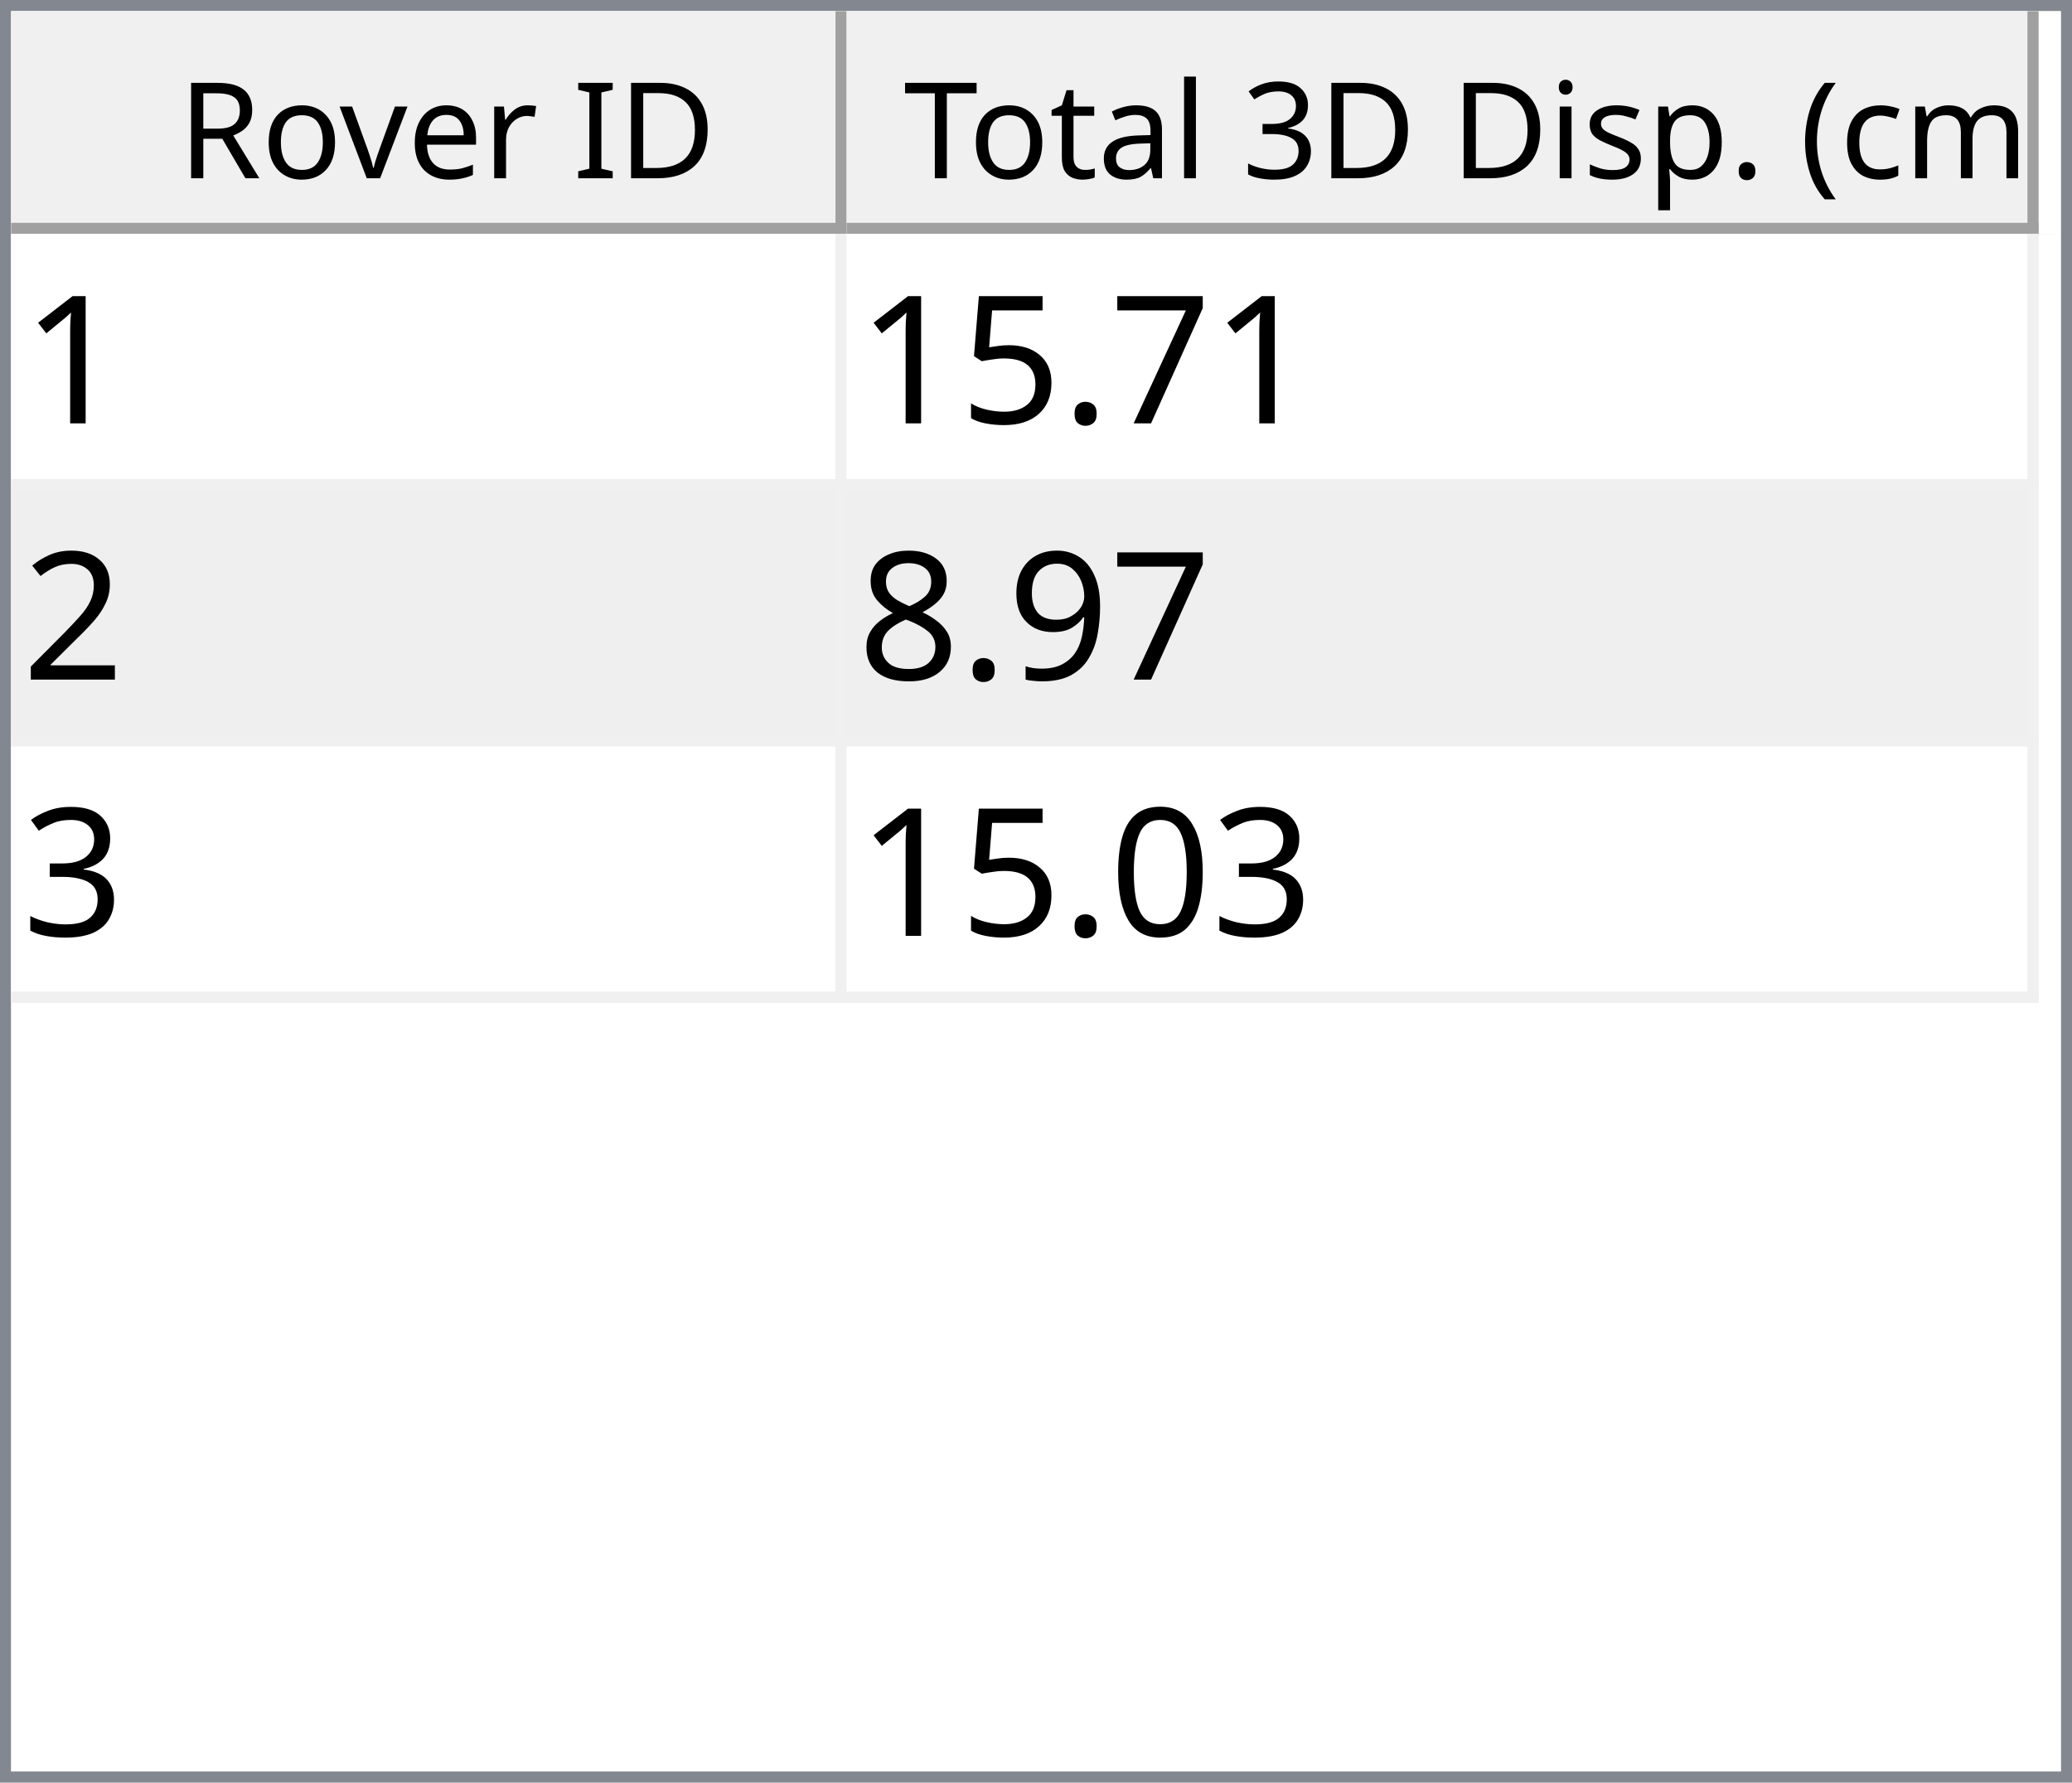
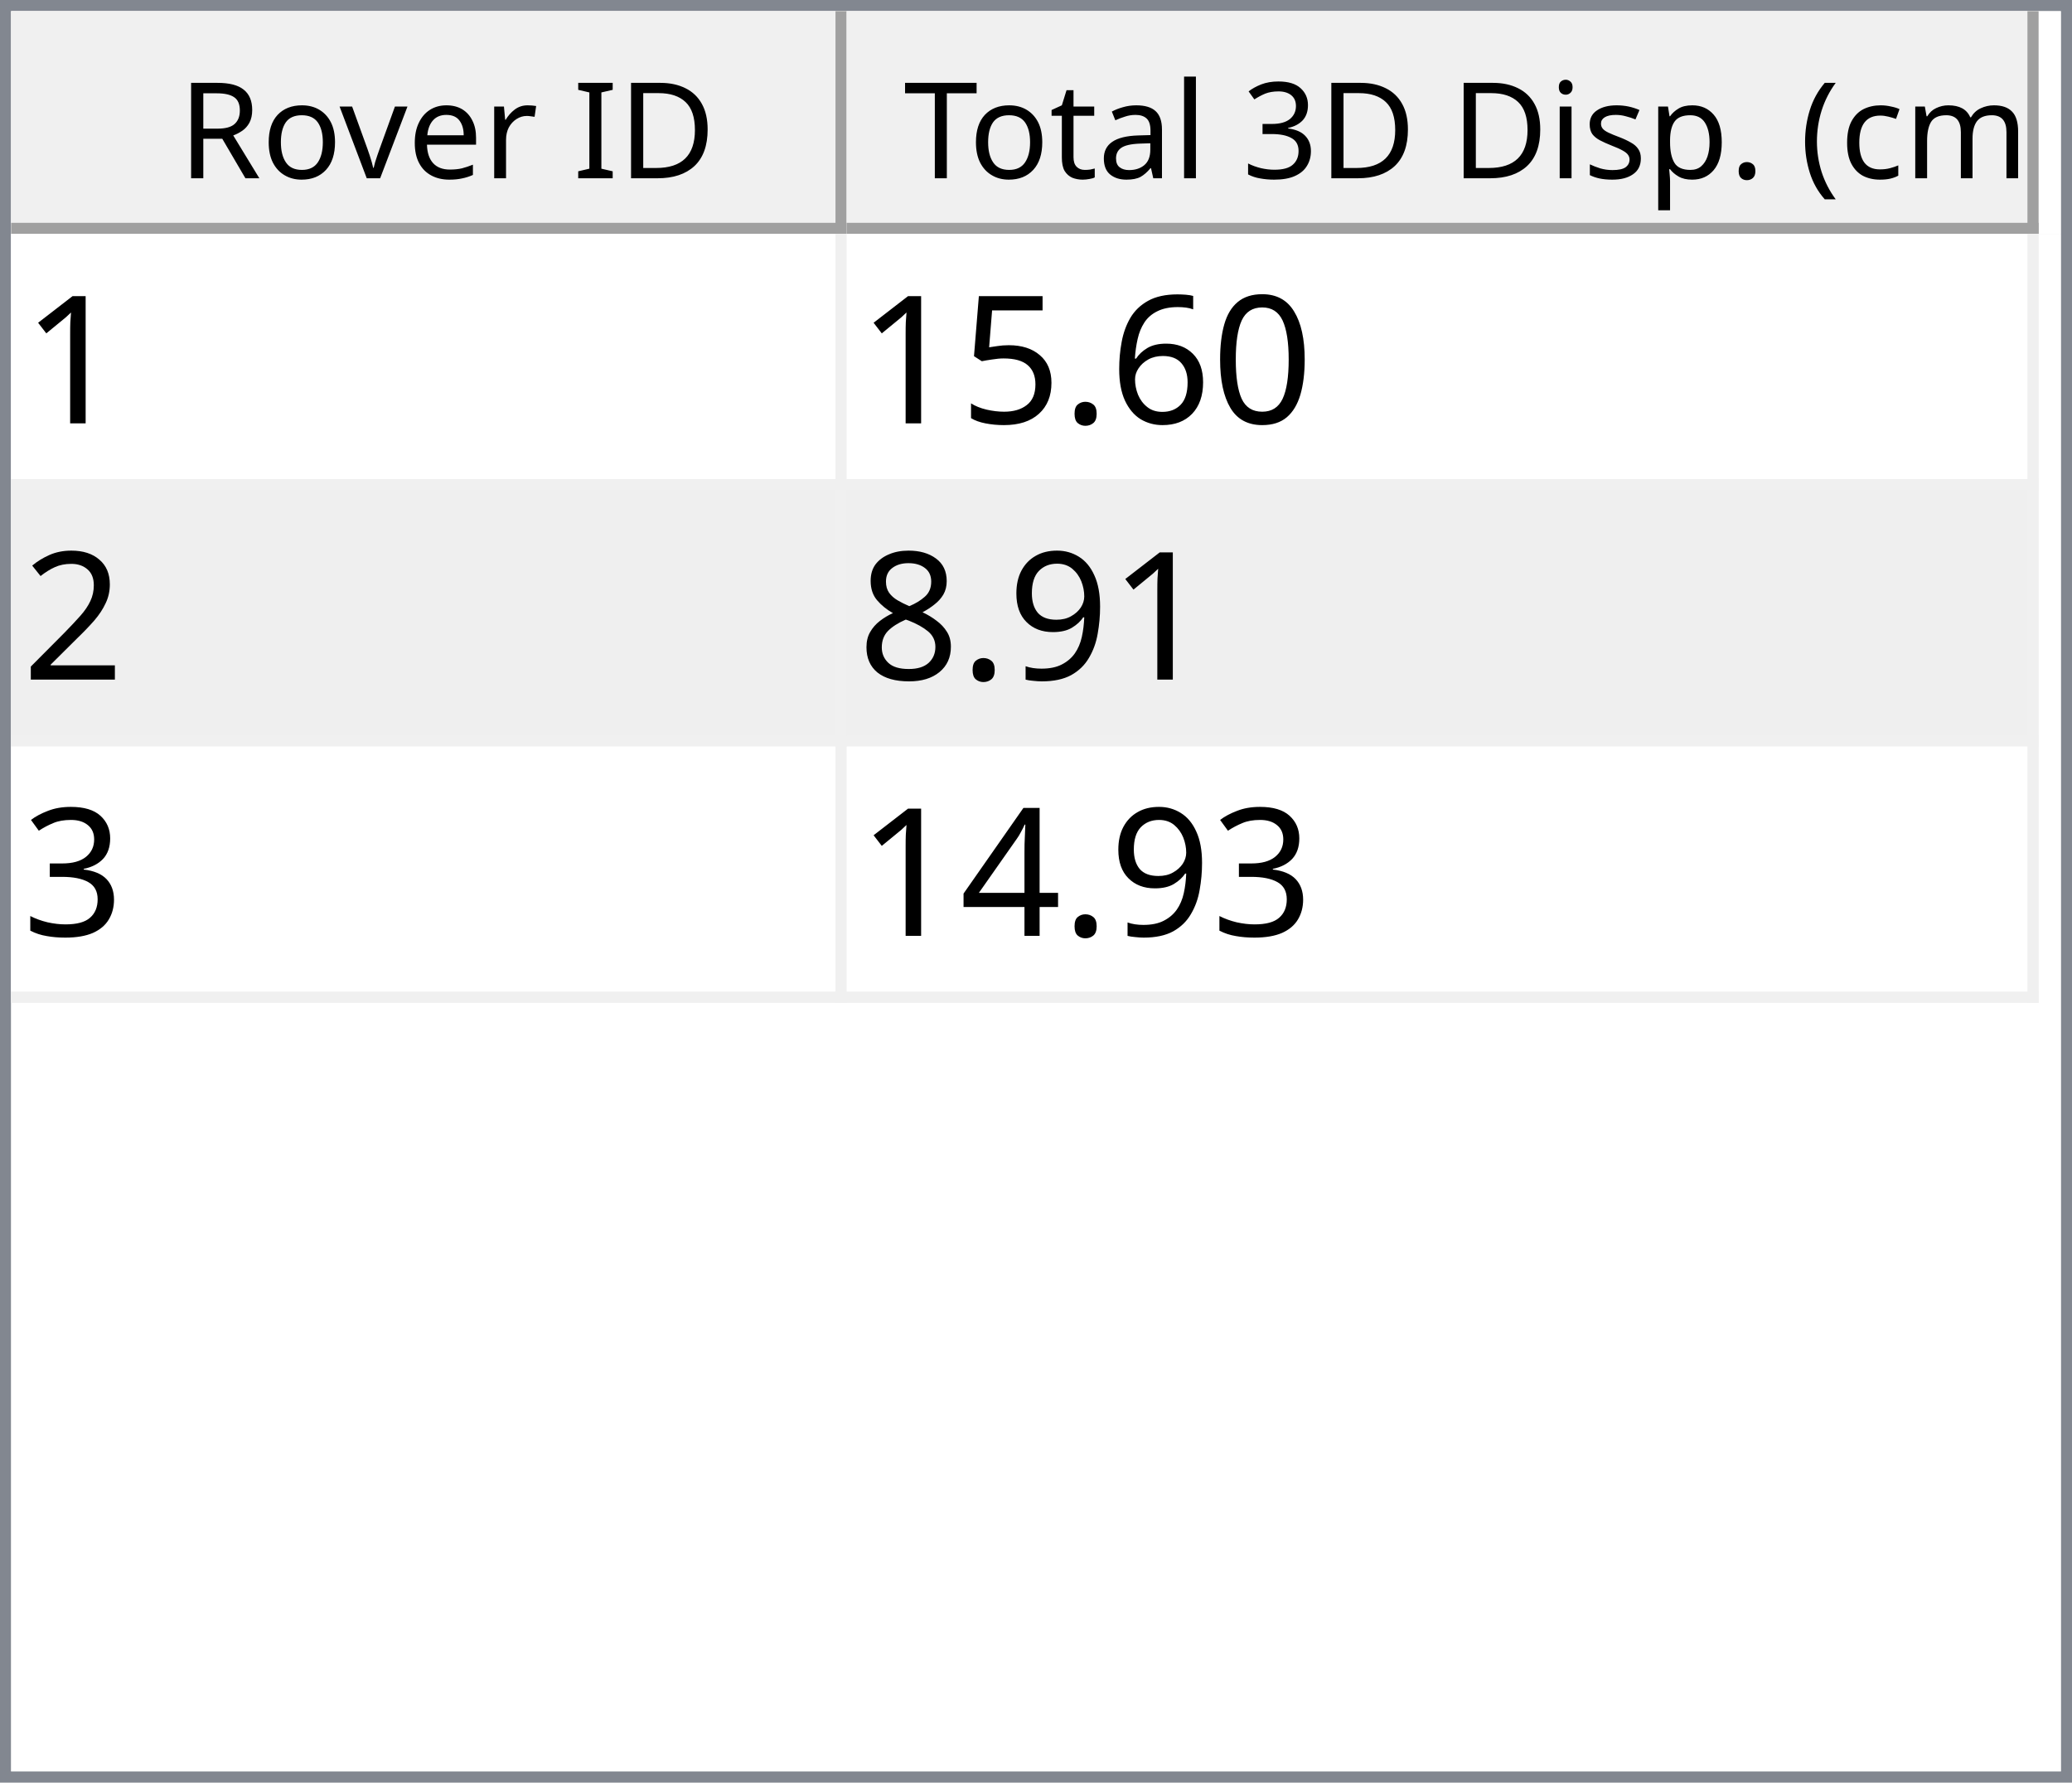
<svg xmlns="http://www.w3.org/2000/svg" style="fill-opacity:1; color-rendering:auto; color-interpolation:auto; text-rendering:auto; stroke:black; stroke-linecap:square; stroke-miterlimit:10; shape-rendering:auto; stroke-opacity:1; fill:black; stroke-dasharray:none; font-weight:normal; stroke-width:1; font-family:'Dialog'; font-style:normal; stroke-linejoin:miter; font-size:12px; stroke-dashoffset:0; image-rendering:auto;" width="186" height="160">
  <defs id="genericDefs" />
  <g>
    <defs id="defs1">
      <clipPath clipPathUnits="userSpaceOnUse" id="clipPath1">
        <path d="M0 0 L186 0 L186 160 L0 160 L0 0 Z" />
      </clipPath>
      <clipPath clipPathUnits="userSpaceOnUse" id="clipPath2">
        <path d="M0 0 L0 160 L186 160 L186 0 Z" />
      </clipPath>
      <clipPath clipPathUnits="userSpaceOnUse" id="clipPath3">
        <path d="M0 0 L0 20 L184 20 L184 0 Z" />
      </clipPath>
      <clipPath clipPathUnits="userSpaceOnUse" id="clipPath4">
        <path d="M0 0 L0 20 L75 20 L75 0 Z" />
      </clipPath>
      <clipPath clipPathUnits="userSpaceOnUse" id="clipPath5">
        <path d="M1 1 L1 19 L74 19 L74 1 Z" />
      </clipPath>
      <clipPath clipPathUnits="userSpaceOnUse" id="clipPath6">
        <path d="M0 0 L0 18 L73 18 L73 0 Z" />
      </clipPath>
      <clipPath clipPathUnits="userSpaceOnUse" id="clipPath7">
        <path d="M-0.5 -0.5 L-0.5 19.5 L74.5 19.5 L74.5 -0.5 Z" />
      </clipPath>
      <clipPath clipPathUnits="userSpaceOnUse" id="clipPath8">
        <path d="M0 0 L0 20 L107 20 L107 0 Z" />
      </clipPath>
      <clipPath clipPathUnits="userSpaceOnUse" id="clipPath9">
        <path d="M1 1 L1 19 L106 19 L106 1 Z" />
      </clipPath>
      <clipPath clipPathUnits="userSpaceOnUse" id="clipPath10">
        <path d="M0 0 L0 18 L105 18 L105 0 Z" />
      </clipPath>
      <clipPath clipPathUnits="userSpaceOnUse" id="clipPath11">
        <path d="M-0.5 -0.5 L-0.5 19.5 L106.5 19.5 L106.5 -0.5 Z" />
      </clipPath>
      <clipPath clipPathUnits="userSpaceOnUse" id="clipPath12">
        <path d="M0 0 L0 138 L184 138 L184 0 Z" />
      </clipPath>
      <clipPath clipPathUnits="userSpaceOnUse" id="clipPath13">
        <path d="M0 0 L0 69 L182 69 L182 0 Z" />
      </clipPath>
      <clipPath clipPathUnits="userSpaceOnUse" id="clipPath14">
        <path d="M-0.5 -0.5 L-0.5 68.5 L181.5 68.5 L181.5 -0.5 Z" />
      </clipPath>
      <clipPath clipPathUnits="userSpaceOnUse" id="clipPath15">
        <path d="M0 0 L0 22 L74 22 L74 0 Z" />
      </clipPath>
      <clipPath clipPathUnits="userSpaceOnUse" id="clipPath16">
        <path d="M0 0 L0 22 L106 22 L106 0 Z" />
      </clipPath>
      <font horiz-adv-x="64.551" id="font1">
        <font-face ascent="107.91" descent="25.098" units-per-em="100" style="font-style:normal; font-family:Segoe UI; font-weight:normal;" />
        <missing-glyph horiz-adv-x="64.551" d="M8.109 0 L8.109 68.266 L56.453 68.266 L56.453 0 L8.109 0 ZM15.328 7.234 L49.219 7.234 L49.219 61.031 L15.328 61.031 L15.328 7.234 Z" />
        <glyph unicode="D" horiz-adv-x="70.117" d="M9.188 0 L9.188 70.016 L28.516 70.016 Q65.531 70.016 65.531 35.891 Q65.531 19.672 55.25 9.836 Q44.969 0 27.734 0 L9.188 0 ZM17.391 62.594 L17.391 7.422 L27.828 7.422 Q41.609 7.422 49.273 14.797 Q56.938 22.172 56.938 35.688 Q56.938 62.594 28.328 62.594 L17.391 62.594 Z" />
        <glyph unicode="I" horiz-adv-x="26.611" d="M17.391 0 L9.188 0 L9.188 70.016 L17.391 70.016 L17.391 0 Z" />
        <glyph unicode=" " horiz-adv-x="27.393" d="" />
        <glyph unicode="r" horiz-adv-x="34.766" d="M34.188 41.891 Q32.078 43.5 28.125 43.5 Q23 43.5 19.555 38.672 Q16.109 33.844 16.109 25.484 L16.109 0 L8.109 0 L8.109 50 L16.109 50 L16.109 39.703 L16.312 39.703 Q18.016 44.969 21.531 47.922 Q25.047 50.875 29.391 50.875 Q32.516 50.875 34.188 50.203 L34.188 41.891 Z" />
        <glyph unicode="e" horiz-adv-x="52.295" d="M48.297 23 L12.984 23 Q13.188 14.656 17.484 10.109 Q21.781 5.562 29.297 5.562 Q37.75 5.562 44.828 11.141 L44.828 3.609 Q38.234 -1.172 27.391 -1.172 Q16.797 -1.172 10.742 5.641 Q4.688 12.453 4.688 24.812 Q4.688 36.469 11.305 43.82 Q17.922 51.172 27.734 51.172 Q37.547 51.172 42.922 44.828 Q48.297 38.484 48.297 27.203 L48.297 23 ZM40.094 29.781 Q40.047 36.719 36.75 40.578 Q33.453 44.438 27.594 44.438 Q21.922 44.438 17.969 40.383 Q14.016 36.328 13.094 29.781 L40.094 29.781 Z" />
        <glyph unicode="v" horiz-adv-x="47.9" d="M47.406 50 L27.484 0 L19.625 0 L0.688 50 L9.469 50 L22.172 13.672 Q23.578 9.672 23.922 6.688 L24.125 6.688 Q24.609 10.453 25.688 13.484 L38.969 50 L47.406 50 Z" />
        <glyph unicode="o" horiz-adv-x="58.594" d="M29 -1.172 Q17.922 -1.172 11.305 5.836 Q4.688 12.844 4.688 24.422 Q4.688 37.016 11.57 44.094 Q18.453 51.172 30.172 51.172 Q41.359 51.172 47.633 44.289 Q53.906 37.406 53.906 25.203 Q53.906 13.234 47.141 6.031 Q40.375 -1.172 29 -1.172 ZM29.594 44.438 Q21.875 44.438 17.383 39.188 Q12.891 33.938 12.891 24.703 Q12.891 15.828 17.43 10.695 Q21.969 5.562 29.594 5.562 Q37.359 5.562 41.531 10.594 Q45.703 15.625 45.703 24.906 Q45.703 34.281 41.531 39.359 Q37.359 44.438 29.594 44.438 Z" />
        <glyph unicode="R" horiz-adv-x="59.814" d="M59.375 0 L49.609 0 L37.891 19.625 Q36.281 22.359 34.766 24.289 Q33.25 26.219 31.664 27.438 Q30.078 28.656 28.25 29.219 Q26.422 29.781 24.125 29.781 L17.391 29.781 L17.391 0 L9.188 0 L9.188 70.016 L30.078 70.016 Q34.672 70.016 38.555 68.867 Q42.438 67.719 45.289 65.375 Q48.141 63.031 49.758 59.547 Q51.375 56.062 51.375 51.375 Q51.375 47.703 50.273 44.656 Q49.172 41.609 47.148 39.211 Q45.125 36.812 42.266 35.133 Q39.406 33.453 35.844 32.516 L35.844 32.328 Q37.594 31.547 38.891 30.547 Q40.188 29.547 41.359 28.18 Q42.531 26.812 43.68 25.078 Q44.828 23.344 46.234 21.047 L59.375 0 ZM17.391 62.594 L17.391 37.203 L28.516 37.203 Q31.594 37.203 34.203 38.133 Q36.812 39.062 38.719 40.797 Q40.625 42.531 41.703 45.047 Q42.781 47.562 42.781 50.688 Q42.781 56.297 39.141 59.445 Q35.5 62.594 28.609 62.594 L17.391 62.594 Z" />
        <glyph unicode=")" horiz-adv-x="30.176" d="M8.297 -15.922 L1.172 -15.922 Q16.406 2.344 16.406 26.812 Q16.406 51.469 1.078 70.016 L8.297 70.016 Q23.531 52.156 23.531 26.703 Q23.531 1.375 8.297 -15.922 Z" />
        <glyph unicode="m" horiz-adv-x="86.133" d="M79.109 0 L71.094 0 L71.094 28.719 Q71.094 37.016 68.531 40.727 Q65.969 44.438 59.906 44.438 Q54.781 44.438 51.195 39.75 Q47.609 35.062 47.609 28.516 L47.609 0 L39.594 0 L39.594 29.688 Q39.594 44.438 28.219 44.438 Q22.953 44.438 19.531 40.016 Q16.109 35.594 16.109 28.516 L16.109 0 L8.109 0 L8.109 50 L16.109 50 L16.109 42.094 L16.312 42.094 Q21.625 51.172 31.844 51.172 Q36.969 51.172 40.773 48.312 Q44.578 45.453 46 40.828 Q51.562 51.172 62.594 51.172 Q79.109 51.172 79.109 30.812 L79.109 0 Z" />
        <glyph unicode="c" horiz-adv-x="46.191" d="M42.188 2.297 Q36.422 -1.172 28.516 -1.172 Q17.828 -1.172 11.258 5.789 Q4.688 12.75 4.688 23.828 Q4.688 36.188 11.766 43.68 Q18.844 51.172 30.672 51.172 Q37.25 51.172 42.281 48.734 L42.281 40.531 Q36.719 44.438 30.375 44.438 Q22.703 44.438 17.797 38.945 Q12.891 33.453 12.891 24.516 Q12.891 15.719 17.508 10.641 Q22.125 5.562 29.891 5.562 Q36.422 5.562 42.188 9.906 L42.188 2.297 Z" />
        <glyph unicode="(" horiz-adv-x="30.176" d="M29.109 -15.922 L21.969 -15.922 Q6.844 1.375 6.844 26.703 Q6.844 52.156 21.969 70.016 L29.203 70.016 Q13.875 51.469 13.875 26.812 Q13.875 2.344 29.109 -15.922 Z" />
        <glyph unicode="." horiz-adv-x="21.68" d="M10.891 -1.078 Q8.641 -1.078 7.055 0.539 Q5.469 2.156 5.469 4.391 Q5.469 6.641 7.055 8.273 Q8.641 9.906 10.891 9.906 Q13.188 9.906 14.797 8.273 Q16.406 6.641 16.406 4.391 Q16.406 2.156 14.797 0.539 Q13.188 -1.078 10.891 -1.078 Z" />
        <glyph unicode="p" horiz-adv-x="58.789" d="M16.312 7.234 L16.109 7.234 L16.109 -23 L8.109 -23 L8.109 50 L16.109 50 L16.109 41.219 L16.312 41.219 Q22.219 51.172 33.594 51.172 Q43.266 51.172 48.688 44.461 Q54.109 37.75 54.109 26.469 Q54.109 13.922 48 6.375 Q41.891 -1.172 31.297 -1.172 Q21.578 -1.172 16.312 7.234 ZM16.109 27.391 L16.109 20.406 Q16.109 14.203 20.141 9.883 Q24.172 5.562 30.375 5.562 Q37.641 5.562 41.773 11.133 Q45.906 16.703 45.906 26.609 Q45.906 34.969 42.047 39.703 Q38.188 44.438 31.594 44.438 Q24.609 44.438 20.359 39.578 Q16.109 34.719 16.109 27.391 Z" />
        <glyph unicode="s" horiz-adv-x="42.432" d="M5.078 1.812 L5.078 10.406 Q11.625 5.562 19.484 5.562 Q30.031 5.562 30.031 12.594 Q30.031 14.594 29.125 15.992 Q28.219 17.391 26.68 18.461 Q25.141 19.531 23.07 20.383 Q21 21.234 18.609 22.172 Q15.281 23.484 12.766 24.828 Q10.25 26.172 8.57 27.859 Q6.891 29.547 6.031 31.695 Q5.172 33.844 5.172 36.719 Q5.172 40.234 6.789 42.945 Q8.406 45.656 11.086 47.484 Q13.766 49.312 17.211 50.242 Q20.656 51.172 24.312 51.172 Q30.812 51.172 35.938 48.922 L35.938 40.828 Q30.422 44.438 23.25 44.438 Q21 44.438 19.195 43.922 Q17.391 43.406 16.094 42.477 Q14.797 41.547 14.086 40.258 Q13.375 38.969 13.375 37.406 Q13.375 35.453 14.086 34.133 Q14.797 32.812 16.164 31.789 Q17.531 30.766 19.484 29.938 Q21.438 29.109 23.922 28.125 Q27.25 26.859 29.883 25.516 Q32.516 24.172 34.375 22.484 Q36.234 20.797 37.234 18.602 Q38.234 16.406 38.234 13.375 Q38.234 9.672 36.602 6.938 Q34.969 4.203 32.234 2.398 Q29.5 0.594 25.93 -0.289 Q22.359 -1.172 18.453 -1.172 Q10.75 -1.172 5.078 1.812 Z" />
        <glyph unicode="i" horiz-adv-x="24.219" d="M12.203 62.703 Q10.062 62.703 8.547 64.164 Q7.031 65.625 7.031 67.875 Q7.031 70.125 8.547 71.609 Q10.062 73.094 12.203 73.094 Q14.406 73.094 15.945 71.609 Q17.484 70.125 17.484 67.875 Q17.484 65.719 15.945 64.211 Q14.406 62.703 12.203 62.703 ZM16.109 0 L8.109 0 L8.109 50 L16.109 50 L16.109 0 Z" />
        <glyph unicode="3" horiz-adv-x="53.906" d="M46.531 19.828 Q46.531 15.094 44.75 11.211 Q42.969 7.328 39.719 4.57 Q36.469 1.812 31.93 0.297 Q27.391 -1.219 21.922 -1.219 Q11.922 -1.219 6 2.594 L6 11.188 Q13.094 5.609 22.219 5.609 Q25.875 5.609 28.828 6.539 Q31.781 7.469 33.906 9.227 Q36.031 10.984 37.18 13.477 Q38.328 15.969 38.328 19.094 Q38.328 32.812 18.797 32.812 L12.984 32.812 L12.984 39.594 L18.5 39.594 Q35.797 39.594 35.797 52.484 Q35.797 64.406 22.609 64.406 Q15.188 64.406 8.688 59.422 L8.688 67.188 Q15.375 71.188 24.609 71.188 Q29 71.188 32.57 69.969 Q36.141 68.75 38.68 66.555 Q41.219 64.359 42.609 61.281 Q44 58.203 44 54.5 Q44 40.672 30.031 36.719 L30.031 36.531 Q33.594 36.141 36.625 34.797 Q39.656 33.453 41.852 31.305 Q44.047 29.156 45.289 26.25 Q46.531 23.344 46.531 19.828 Z" />
        <glyph unicode="l" horiz-adv-x="24.219" d="M16.109 0 L8.109 0 L8.109 74.031 L16.109 74.031 L16.109 0 Z" />
        <glyph unicode="a" horiz-adv-x="50.879" d="M43.891 0 L35.891 0 L35.891 7.812 L35.688 7.812 Q30.469 -1.172 20.312 -1.172 Q12.844 -1.172 8.617 2.781 Q4.391 6.734 4.391 13.281 Q4.391 27.297 20.906 29.594 L35.891 31.688 Q35.891 44.438 25.594 44.438 Q16.547 44.438 9.281 38.281 L9.281 46.484 Q16.656 51.172 26.266 51.172 Q43.891 51.172 43.891 32.516 L43.891 0 ZM35.891 25.297 L23.828 23.641 Q18.266 22.859 15.43 20.875 Q12.594 18.891 12.594 13.875 Q12.594 10.203 15.211 7.883 Q17.828 5.562 22.172 5.562 Q28.125 5.562 32.008 9.742 Q35.891 13.922 35.891 20.312 L35.891 25.297 Z" />
        <glyph unicode="t" horiz-adv-x="33.887" d="M31.297 0.484 Q28.469 -1.078 23.828 -1.078 Q10.688 -1.078 10.688 13.578 L10.688 43.172 L2.094 43.172 L2.094 50 L10.688 50 L10.688 62.203 L18.703 64.797 L18.703 50 L31.297 50 L31.297 43.172 L18.703 43.172 L18.703 14.984 Q18.703 9.969 20.414 7.82 Q22.125 5.672 26.078 5.672 Q29.109 5.672 31.297 7.328 L31.297 0.484 Z" />
        <glyph unicode="T" horiz-adv-x="52.393" d="M50.594 62.594 L30.375 62.594 L30.375 0 L22.172 0 L22.172 62.594 L2 62.594 L2 70.016 L50.594 70.016 L50.594 62.594 Z" />
      </font>
      <font horiz-adv-x="75.0" id="font2">
        <font-face ascent="100.537" descent="21.973" units-per-em="100" style="font-style:normal; font-family:sans-serif; font-weight:normal;" />
        <missing-glyph horiz-adv-x="75.0" d="M12.5 0 L12.5 62.5 L62.5 62.5 L62.5 0 L12.5 0 ZM14.062 1.562 L60.938 1.562 L60.938 60.938 L14.062 60.938 L14.062 1.562 Z" />
        <glyph unicode="1" horiz-adv-x="55.615" d="M37.25 0 L28.469 0 L28.469 56 Q25.297 52.984 20.141 49.953 Q14.984 46.922 10.891 45.406 L10.891 53.906 Q18.266 57.375 23.781 62.305 Q29.297 67.234 31.594 71.875 L37.25 71.875 L37.25 0 Z" />
-         <glyph unicode="7" horiz-adv-x="55.615" d="M4.734 62.203 L4.734 70.656 L51.078 70.656 L51.078 63.812 Q44.234 56.547 37.523 44.484 Q30.812 32.422 27.156 19.672 Q24.516 10.688 23.781 0 L14.75 0 Q14.891 8.453 18.062 20.414 Q21.234 32.375 27.172 43.484 Q33.109 54.594 39.797 62.203 L4.734 62.203 Z" />
+         <glyph unicode="0" horiz-adv-x="55.615" d="M4.156 35.297 Q4.156 48 6.766 55.742 Q9.375 63.484 14.523 67.68 Q19.672 71.875 27.484 71.875 Q33.25 71.875 37.594 69.555 Q41.938 67.234 44.773 62.867 Q47.609 58.5 49.219 52.227 Q50.828 45.953 50.828 35.297 Q50.828 22.703 48.242 14.969 Q45.656 7.234 40.508 3.008 Q35.359 -1.219 27.484 -1.219 Q17.141 -1.219 11.234 6.203 Q4.156 15.141 4.156 35.297 ZM13.188 35.297 Q13.188 17.672 17.312 11.836 Q21.438 6 27.484 6 Q33.547 6 37.672 11.859 Q41.797 17.719 41.797 35.297 Q41.797 52.984 37.672 58.789 Q33.547 64.594 27.391 64.594 Q21.344 64.594 17.719 59.469 Q13.188 52.938 13.188 35.297 Z" />
+         <glyph unicode="6" horiz-adv-x="55.615" d="M49.75 54.047 L41.016 53.375 Q39.844 58.547 37.703 60.891 Q34.125 64.656 28.906 64.656 Q24.703 64.656 21.531 62.312 Q17.391 59.281 14.992 53.469 Q12.594 47.656 12.5 36.922 Q15.672 41.75 20.266 44.094 Q24.859 46.438 29.891 46.438 Q38.672 46.438 44.852 39.969 Q51.031 33.5 51.031 23.25 Q51.031 16.5 48.125 10.719 Q45.219 4.938 40.141 1.859 Q35.062 -1.219 28.609 -1.219 Q17.625 -1.219 10.695 6.859 Q3.766 14.938 3.766 33.5 Q3.766 54.25 11.422 63.672 Q18.109 71.875 29.438 71.875 Q37.891 71.875 43.289 67.141 Q48.688 62.406 49.75 54.047 ZM13.875 23.188 Q13.875 18.656 15.797 14.508 Q17.719 10.359 21.188 8.18 Q24.656 6 28.469 6 Q34.031 6 38.039 10.492 Q42.047 14.984 42.047 22.703 Q42.047 30.125 38.086 34.398 Q34.125 38.672 28.125 38.672 Q22.172 38.672 18.023 34.398 Q13.875 30.125 13.875 23.188 Z" />
        <glyph unicode="." horiz-adv-x="27.783" d="M9.078 0 L9.078 10.016 L19.094 10.016 L19.094 0 L9.078 0 Z" />
        <glyph unicode="5" horiz-adv-x="55.615" d="M4.156 18.75 L13.375 19.531 Q14.406 12.797 18.141 9.398 Q21.875 6 27.156 6 Q33.5 6 37.891 10.789 Q42.281 15.578 42.281 23.484 Q42.281 31 38.062 35.352 Q33.844 39.703 27 39.703 Q22.75 39.703 19.336 37.773 Q15.922 35.844 13.969 32.766 L5.719 33.844 L12.641 70.609 L48.25 70.609 L48.25 62.203 L19.672 62.203 L15.828 42.969 Q22.266 47.469 29.344 47.469 Q38.719 47.469 45.164 40.969 Q51.609 34.469 51.609 24.266 Q51.609 14.547 45.953 7.469 Q39.062 -1.219 27.156 -1.219 Q17.391 -1.219 11.211 4.25 Q5.031 9.719 4.156 18.75 Z" />
        <glyph unicode="2" horiz-adv-x="55.615" d="M50.344 8.453 L50.344 0 L3.031 0 Q2.938 3.172 4.047 6.109 Q5.859 10.938 9.836 15.625 Q13.812 20.312 21.344 26.469 Q33.016 36.031 37.117 41.625 Q41.219 47.219 41.219 52.203 Q41.219 57.422 37.477 61.008 Q33.734 64.594 27.734 64.594 Q21.391 64.594 17.578 60.789 Q13.766 56.984 13.719 50.25 L4.688 51.172 Q5.609 61.281 11.664 66.578 Q17.719 71.875 27.938 71.875 Q38.234 71.875 44.242 66.164 Q50.25 60.453 50.25 52 Q50.25 47.703 48.492 43.555 Q46.734 39.406 42.656 34.812 Q38.578 30.219 29.109 22.219 Q21.188 15.578 18.945 13.211 Q16.703 10.844 15.234 8.453 L50.344 8.453 Z" />
        <glyph unicode="9" horiz-adv-x="55.615" d="M5.469 16.547 L13.922 17.328 Q14.984 11.375 18.016 8.688 Q21.047 6 25.781 6 Q29.828 6 32.883 7.859 Q35.938 9.719 37.891 12.82 Q39.844 15.922 41.164 21.195 Q42.484 26.469 42.484 31.938 Q42.484 32.516 42.438 33.688 Q39.797 29.5 35.234 26.883 Q30.672 24.266 25.344 24.266 Q16.453 24.266 10.305 30.711 Q4.156 37.156 4.156 47.703 Q4.156 58.594 10.578 65.234 Q17 71.875 26.656 71.875 Q33.641 71.875 39.43 68.117 Q45.219 64.359 48.219 57.398 Q51.219 50.438 51.219 37.25 Q51.219 23.531 48.242 15.406 Q45.266 7.281 39.383 3.031 Q33.5 -1.219 25.594 -1.219 Q17.188 -1.219 11.867 3.445 Q6.547 8.109 5.469 16.547 ZM41.453 48.141 Q41.453 55.719 37.43 60.156 Q33.406 64.594 27.734 64.594 Q21.875 64.594 17.531 59.812 Q13.188 55.031 13.188 47.406 Q13.188 40.578 17.312 36.305 Q21.438 32.031 27.484 32.031 Q33.594 32.031 37.523 36.305 Q41.453 40.578 41.453 48.141 Z" />
        <glyph unicode="8" horiz-adv-x="55.615" d="M17.672 38.812 Q12.203 40.828 9.57 44.539 Q6.938 48.25 6.938 53.422 Q6.938 61.234 12.555 66.555 Q18.172 71.875 27.484 71.875 Q36.859 71.875 42.578 66.43 Q48.297 60.984 48.297 53.172 Q48.297 48.188 45.68 44.508 Q43.062 40.828 37.75 38.812 Q44.344 36.672 47.781 31.883 Q51.219 27.094 51.219 20.453 Q51.219 11.281 44.727 5.031 Q38.234 -1.219 27.641 -1.219 Q17.047 -1.219 10.547 5.055 Q4.047 11.328 4.047 20.703 Q4.047 27.688 7.594 32.398 Q11.141 37.109 17.672 38.812 ZM15.922 53.719 Q15.922 48.641 19.195 45.414 Q22.469 42.188 27.688 42.188 Q32.766 42.188 36.016 45.383 Q39.266 48.578 39.266 53.219 Q39.266 58.062 35.914 61.359 Q32.562 64.656 27.594 64.656 Q22.562 64.656 19.242 61.43 Q15.922 58.203 15.922 53.719 ZM13.094 20.656 Q13.094 16.891 14.875 13.375 Q16.656 9.859 20.172 7.93 Q23.688 6 27.734 6 Q34.031 6 38.133 10.055 Q42.234 14.109 42.234 20.359 Q42.234 26.703 38.016 30.859 Q33.797 35.016 27.438 35.016 Q21.234 35.016 17.164 30.914 Q13.094 26.812 13.094 20.656 Z" />
        <glyph unicode="3" horiz-adv-x="55.615" d="M4.203 18.891 L12.984 20.062 Q14.5 12.594 18.141 9.297 Q21.781 6 27 6 Q33.203 6 37.477 10.297 Q41.75 14.594 41.75 20.953 Q41.75 27 37.797 30.93 Q33.844 34.859 27.734 34.859 Q25.25 34.859 21.531 33.891 L22.516 41.609 Q23.391 41.5 23.922 41.5 Q29.547 41.5 34.039 44.43 Q38.531 47.359 38.531 53.469 Q38.531 58.297 35.258 61.477 Q31.984 64.656 26.812 64.656 Q21.688 64.656 18.266 61.43 Q14.844 58.203 13.875 51.766 L5.078 53.328 Q6.688 62.156 12.398 67.016 Q18.109 71.875 26.609 71.875 Q32.469 71.875 37.398 69.359 Q42.328 66.844 44.945 62.5 Q47.562 58.156 47.562 53.266 Q47.562 48.641 45.07 44.828 Q42.578 41.016 37.703 38.766 Q44.047 37.312 47.562 32.695 Q51.078 28.078 51.078 21.141 Q51.078 11.766 44.242 5.25 Q37.406 -1.266 26.953 -1.266 Q17.531 -1.266 11.305 4.352 Q5.078 9.969 4.203 18.891 Z" />
-         <glyph unicode="0" horiz-adv-x="55.615" d="M4.156 35.297 Q4.156 48 6.766 55.742 Q9.375 63.484 14.523 67.68 Q19.672 71.875 27.484 71.875 Q33.25 71.875 37.594 69.555 Q41.938 67.234 44.773 62.867 Q47.609 58.5 49.219 52.227 Q50.828 45.953 50.828 35.297 Q50.828 22.703 48.242 14.969 Q45.656 7.234 40.508 3.008 Q35.359 -1.219 27.484 -1.219 Q17.141 -1.219 11.234 6.203 Q4.156 15.141 4.156 35.297 ZM13.188 35.297 Q13.188 17.672 17.312 11.836 Q21.438 6 27.484 6 Q33.547 6 37.672 11.859 Q41.797 17.719 41.797 35.297 Q41.797 52.984 37.672 58.789 Q33.547 64.594 27.391 64.594 Q21.344 64.594 17.719 59.469 Q13.188 52.938 13.188 35.297 Z" />
+         <glyph unicode="4" horiz-adv-x="55.615" d="M32.328 0 L32.328 17.141 L1.266 17.141 L1.266 25.203 L33.938 71.578 L41.109 71.578 L41.109 25.203 L50.781 25.203 L50.781 17.141 L41.109 17.141 L41.109 0 L32.328 0 ZM32.328 25.203 L32.328 57.469 L9.906 25.203 L32.328 25.203 Z" />
      </font>
    </defs>
    <g style="fill:white; stroke:white;">
      <rect x="0" y="0" width="186" style="clip-path:url(#clipPath1); stroke:none;" height="160" />
    </g>
    <g style="fill:white; text-rendering:optimizeSpeed; color-rendering:optimizeSpeed; image-rendering:optimizeSpeed; shape-rendering:crispEdges; stroke:white; color-interpolation:sRGB;">
      <rect x="0" width="186" height="160" y="0" style="stroke:none;" />
      <path style="stroke:none;" d="M0 160 L186 160 L186 0 L0 0 Z" />
    </g>
    <g style="fill:rgb(240,240,240); font-family:'Segoe UI'; stroke:rgb(240,240,240);">
      <rect x="0" y="0" width="186" style="clip-path:url(#clipPath2); stroke:none;" height="160" />
    </g>
    <g style="fill:rgb(130,135,144); font-family:'Segoe UI'; stroke:rgb(130,135,144);">
      <path d="M0 0 L186 0 L186 160 L0 160 L0 0 ZM1 1 L185 1 L185 159 L1 159 L1 1 Z" style="fill-rule:evenodd; clip-path:url(#clipPath2); stroke:none;" />
    </g>
    <g style="fill:white; font-family:'Segoe UI'; stroke:white;" transform="translate(1,1)">
      <rect x="0" y="0" width="184" style="clip-path:url(#clipPath3); stroke:none;" height="20" />
    </g>
    <g style="fill:rgb(240,240,240); font-family:'Segoe UI'; stroke:rgb(240,240,240);" transform="translate(1,1)">
      <rect x="0" y="0" width="75" style="clip-path:url(#clipPath4); stroke:none;" height="20" />
    </g>
    <g style="font-family:'Segoe UI';" transform="translate(2,2)">
      <text x="14" xml:space="preserve" y="14" style="clip-path:url(#clipPath6); stroke:none;">Rover ID</text>
    </g>
    <g style="fill:rgb(160,160,160); font-family:'Segoe UI'; stroke:rgb(160,160,160); stroke-linejoin:bevel;" transform="translate(1.5,1.5)">
      <line x1="74" x2="74" y1="0" style="fill:none; clip-path:url(#clipPath7);" y2="19" />
    </g>
    <g style="fill:rgb(160,160,160); font-family:'Segoe UI'; stroke:rgb(160,160,160); stroke-linejoin:bevel;" transform="matrix(1,0,0,1,1,1) translate(0.5,0.5)">
      <line x1="0" x2="74" y1="19" style="fill:none; clip-path:url(#clipPath7);" y2="19" />
    </g>
    <g style="fill:rgb(240,240,240); font-family:'Segoe UI'; stroke:rgb(240,240,240);" transform="translate(76,1)">
      <rect x="0" y="0" width="107" style="clip-path:url(#clipPath8); stroke:none;" height="20" />
    </g>
    <g style="font-family:'Segoe UI';" transform="translate(77,2)">
      <text x="1" xml:space="preserve" y="14" style="clip-path:url(#clipPath10); stroke:none;"> Total 3D Disp. (cm)</text>
    </g>
    <g style="fill:rgb(160,160,160); font-family:'Segoe UI'; stroke:rgb(160,160,160); stroke-linejoin:bevel;" transform="translate(76.5,1.5)">
      <line x1="106" x2="106" y1="0" style="fill:none; clip-path:url(#clipPath11);" y2="19" />
    </g>
    <g style="fill:rgb(160,160,160); font-family:'Segoe UI'; stroke:rgb(160,160,160); stroke-linejoin:bevel;" transform="matrix(1,0,0,1,76,1) translate(0.5,0.5)">
      <line x1="0" x2="106" y1="19" style="fill:none; clip-path:url(#clipPath11);" y2="19" />
    </g>
    <g style="fill:white; font-family:'Segoe UI'; stroke:white;" transform="translate(1,21)">
      <rect x="0" y="0" width="184" style="clip-path:url(#clipPath12); stroke:none;" height="138" />
    </g>
    <g style="fill:rgb(240,240,240); font-size:16px; font-family:sans-serif; stroke:rgb(240,240,240);" transform="translate(1,21)">
      <rect x="0" y="0" width="182" style="clip-path:url(#clipPath13); stroke:none;" height="69" />
      <line transform="translate(0.5,0.5)" x1="0" x2="181" y1="22" style="clip-path:url(#clipPath14); fill:none; stroke-linejoin:bevel;" y2="22" />
    </g>
    <g transform="matrix(1,0,0,1,1,21) translate(0.5,0.5)" style="fill:rgb(240,240,240); font-size:16px; font-family:sans-serif; stroke:rgb(240,240,240); stroke-linejoin:bevel;">
      <line x1="0" x2="181" y1="45" style="fill:none; clip-path:url(#clipPath14);" y2="45" />
    </g>
    <g transform="matrix(1,0,0,1,1,21) translate(0.5,0.5)" style="fill:rgb(240,240,240); font-size:16px; font-family:sans-serif; stroke:rgb(240,240,240); stroke-linejoin:bevel;">
      <line x1="0" x2="181" y1="68" style="fill:none; clip-path:url(#clipPath14);" y2="68" />
    </g>
    <g transform="matrix(1,0,0,1,1,21) translate(0.5,0.5)" style="fill:rgb(240,240,240); font-size:16px; font-family:sans-serif; stroke:rgb(240,240,240); stroke-linejoin:bevel;">
      <line x1="74" x2="74" y1="0" style="fill:none; clip-path:url(#clipPath14);" y2="68" />
    </g>
    <g transform="matrix(1,0,0,1,1,21) translate(0.5,0.5)" style="fill:rgb(240,240,240); font-size:16px; font-family:sans-serif; stroke:rgb(240,240,240); stroke-linejoin:bevel;">
      <line x1="181" x2="181" y1="0" style="fill:none; clip-path:url(#clipPath14);" y2="68" />
    </g>
    <g style="fill:white; font-size:16px; font-family:sans-serif; stroke:white;" transform="matrix(1,0,0,1,1,21)">
      <rect x="0" y="0" width="74" style="clip-path:url(#clipPath15); stroke:none;" height="22" />
      <text x="1" y="17" style="fill:black; clip-path:url(#clipPath15); stroke:none;" xml:space="preserve">1</text>
    </g>
    <g style="fill:white; font-size:16px; font-family:sans-serif; stroke:white;" transform="matrix(1,0,0,1,1,21) translate(75,0)">
      <rect x="0" y="0" width="106" style="clip-path:url(#clipPath16); stroke:none;" height="22" />
-       <text x="1" y="17" style="fill:black; clip-path:url(#clipPath16); stroke:none;" xml:space="preserve">15.71</text>
+       <text x="1" y="17" style="fill:black; clip-path:url(#clipPath16); stroke:none;" xml:space="preserve">15.60</text>
    </g>
    <g style="fill:rgb(239,239,239); font-size:16px; font-family:sans-serif; stroke:rgb(239,239,239);" transform="matrix(1,0,0,1,1,21) translate(0,23)">
      <rect x="0" y="0" width="74" style="clip-path:url(#clipPath15); stroke:none;" height="22" />
      <text x="1" y="17" style="fill:black; clip-path:url(#clipPath15); stroke:none;" xml:space="preserve">2</text>
    </g>
    <g style="fill:rgb(239,239,239); font-size:16px; font-family:sans-serif; stroke:rgb(239,239,239);" transform="matrix(1,0,0,1,1,21) translate(75,23)">
      <rect x="0" y="0" width="106" style="clip-path:url(#clipPath16); stroke:none;" height="22" />
-       <text x="1" y="17" style="fill:black; clip-path:url(#clipPath16); stroke:none;" xml:space="preserve">8.97</text>
+       <text x="1" y="17" style="fill:black; clip-path:url(#clipPath16); stroke:none;" xml:space="preserve">8.91</text>
    </g>
    <g style="fill:white; font-size:16px; font-family:sans-serif; stroke:white;" transform="matrix(1,0,0,1,1,21) translate(0,46)">
      <rect x="0" y="0" width="74" style="clip-path:url(#clipPath15); stroke:none;" height="22" />
      <text x="1" y="17" style="fill:black; clip-path:url(#clipPath15); stroke:none;" xml:space="preserve">3</text>
    </g>
    <g style="fill:white; font-size:16px; font-family:sans-serif; stroke:white;" transform="matrix(1,0,0,1,1,21) translate(75,46)">
      <rect x="0" y="0" width="106" style="clip-path:url(#clipPath16); stroke:none;" height="22" />
-       <text x="1" y="17" style="fill:black; clip-path:url(#clipPath16); stroke:none;" xml:space="preserve">15.03</text>
+       <text x="1" y="17" style="fill:black; clip-path:url(#clipPath16); stroke:none;" xml:space="preserve">14.93</text>
    </g>
  </g>
</svg>
